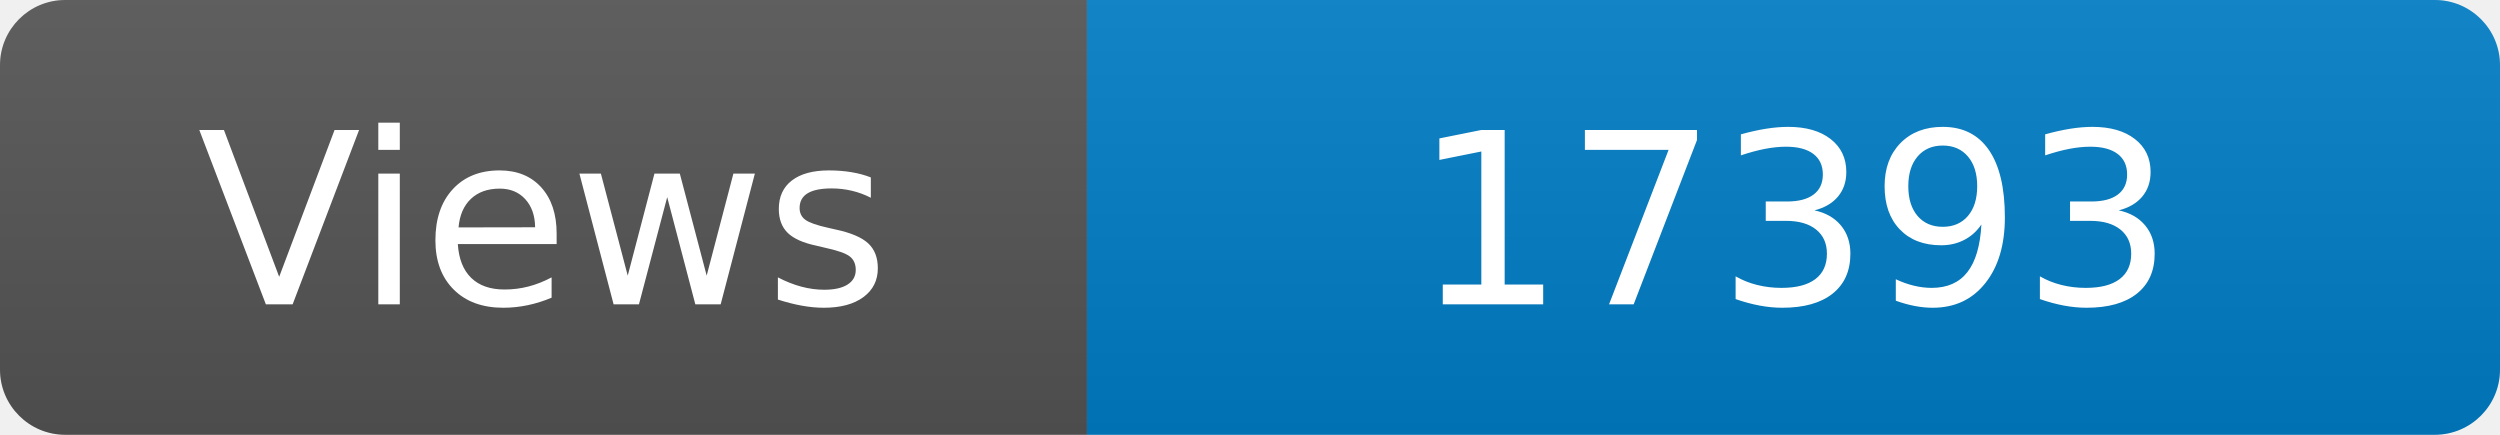
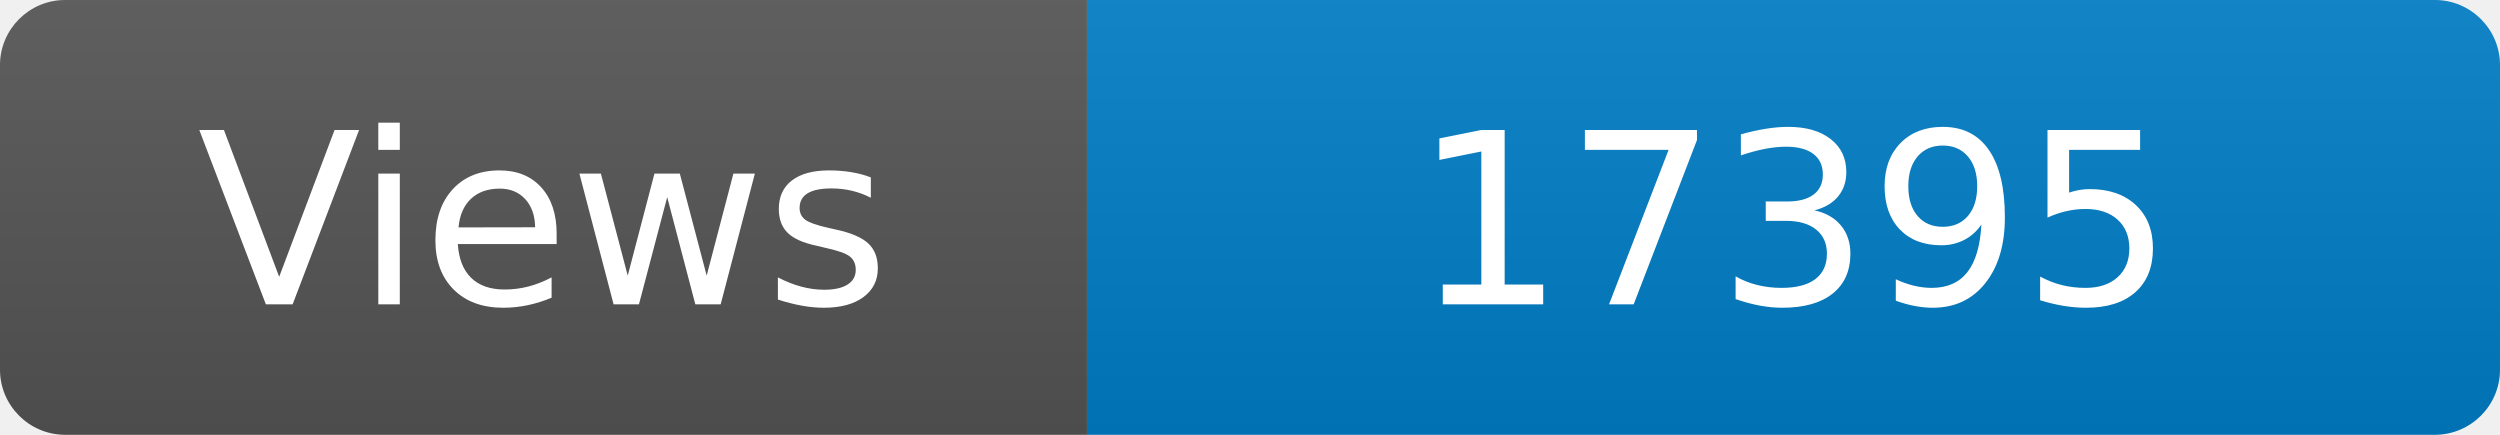
<svg xmlns="http://www.w3.org/2000/svg" width="115" height="20" role="img" aria-label="Maintained?: yes">
  <linearGradient id="s" x2="0" y2="100%">
    <stop offset="0" stop-color="#bbb" stop-opacity=".1" />
    <stop offset="1" stop-opacity=".1" />
  </linearGradient>
  <clipPath id="r">
    <rect width="115" height="20" rx="3" fill="#fff" />
  </clipPath>
  <g clip-path="url(#r)">
    <rect width="50" height="20" fill="#555" />
    <rect x="50" width="160" height="20" fill="#007ec6" />
    <rect width="115" height="20" fill="url(#s)" />
  </g>
  <g fill="#fff" text-anchor="middle" font-family="Verdana,Geneva,DejaVu Sans,sans-serif" font-size="110">
    <text x="250" y="140" transform="scale(.1)" fill="#fff">Views</text>
-     <text x="825" y="140" transform="scale(.1)" fill="#fff">17393</text>
+     <text x="825" y="140" transform="scale(.1)" fill="#fff">17395</text>
  </g>
</svg>
